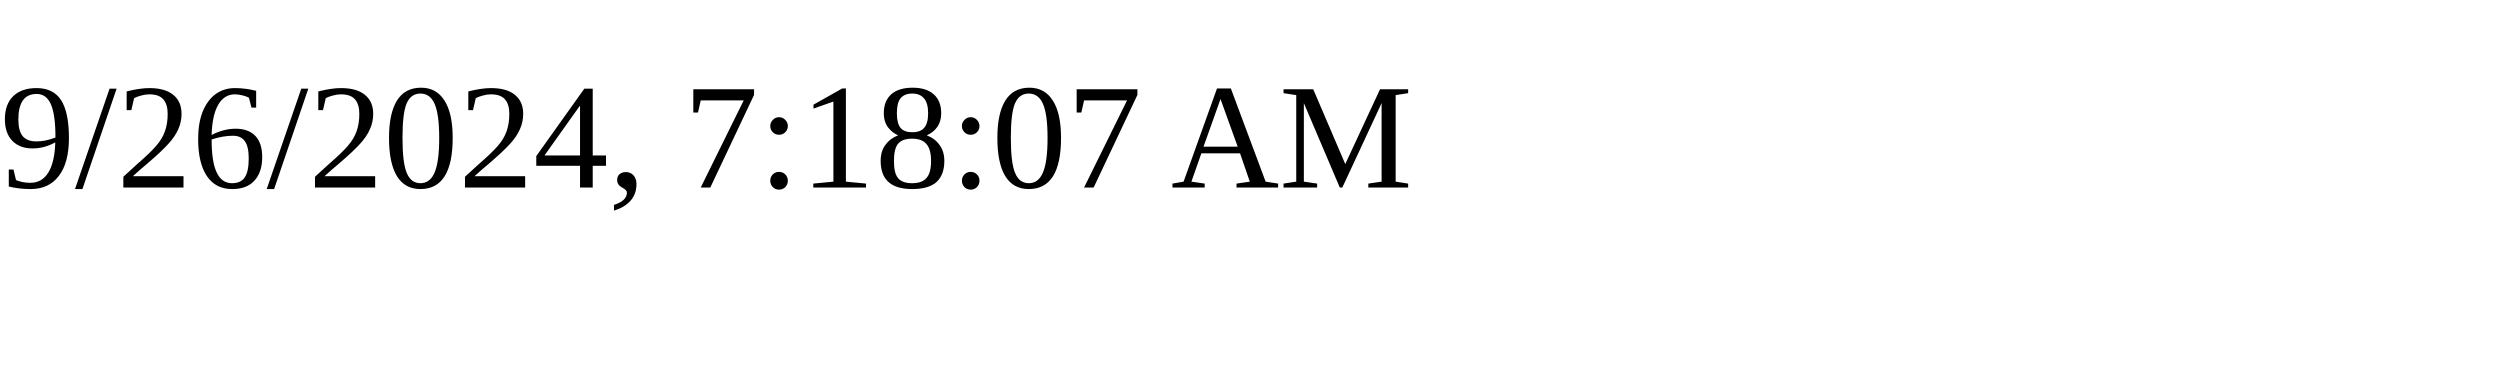
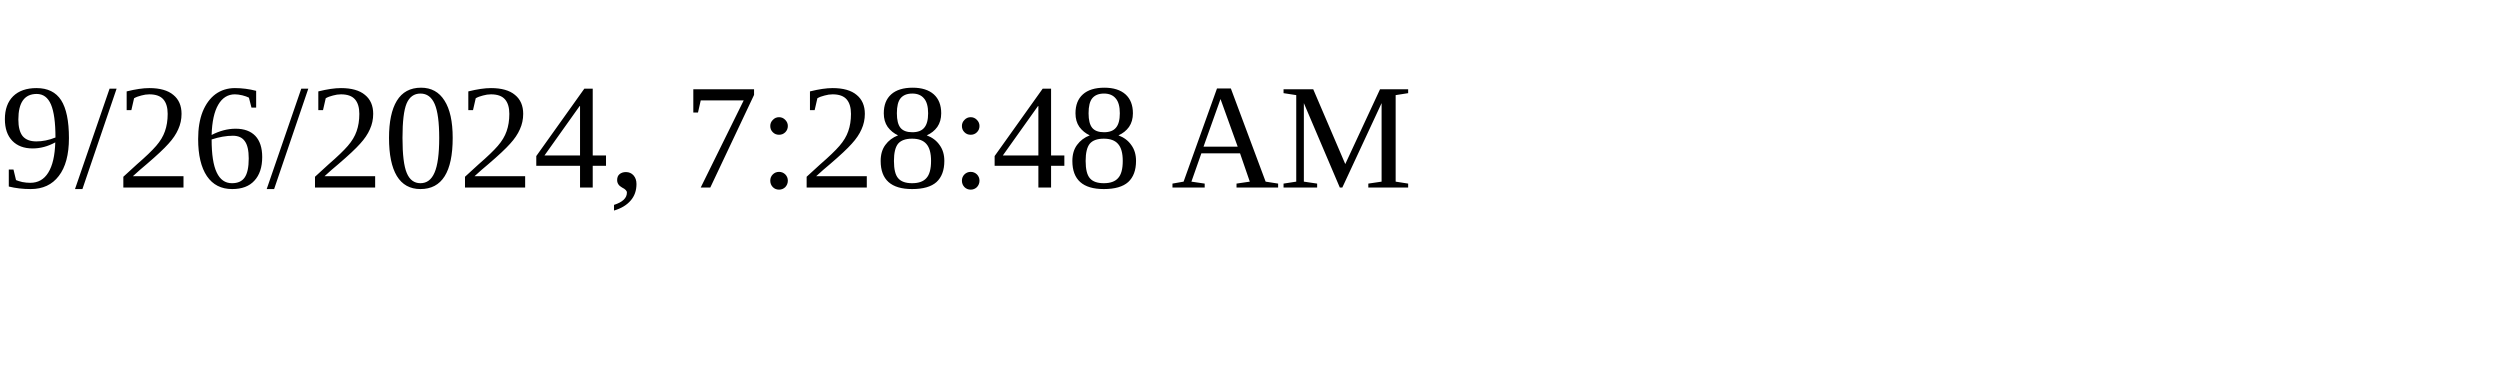
<svg xmlns="http://www.w3.org/2000/svg" height="30" width="200">
-   <text x="0" y="15">9/26/2024, 7:18:07 AM</text>
+   <text x="0" y="15">9/26/2024, 7:28:48 AM</text>
</svg>
